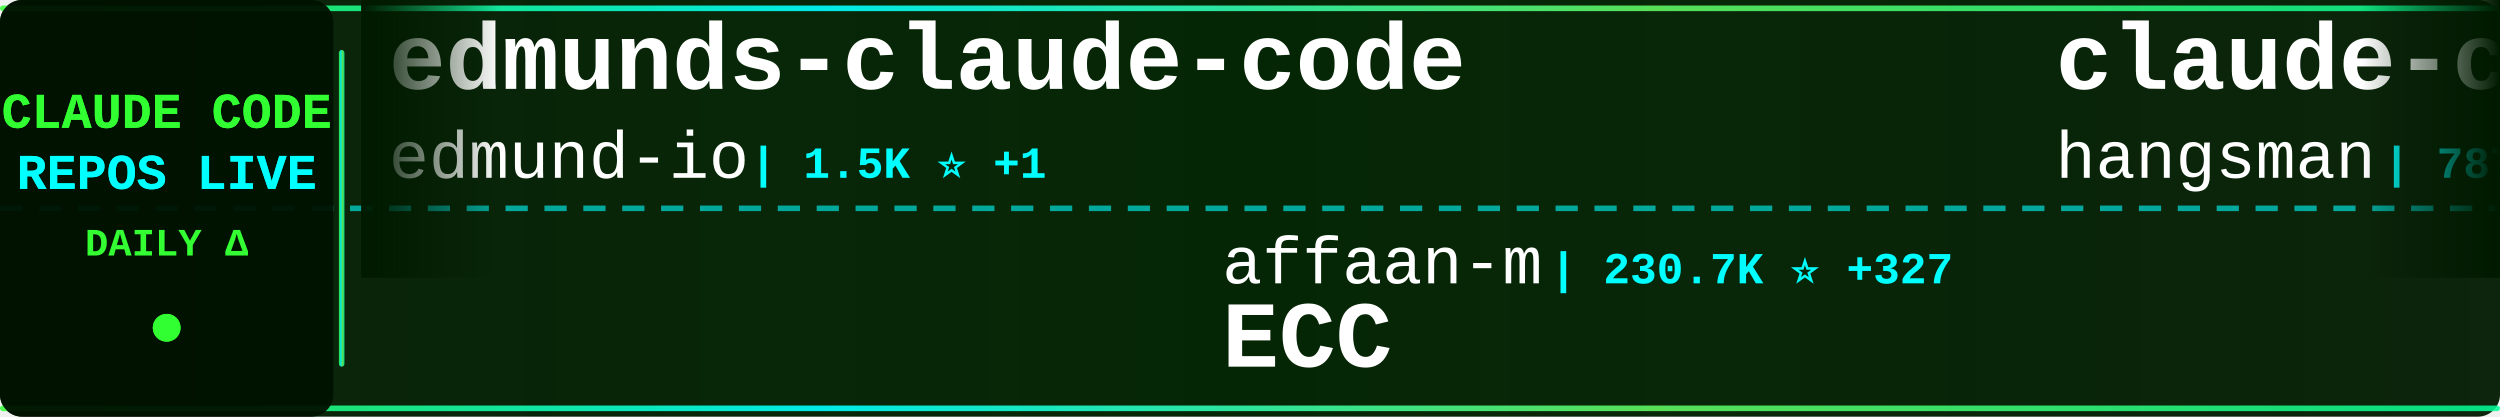
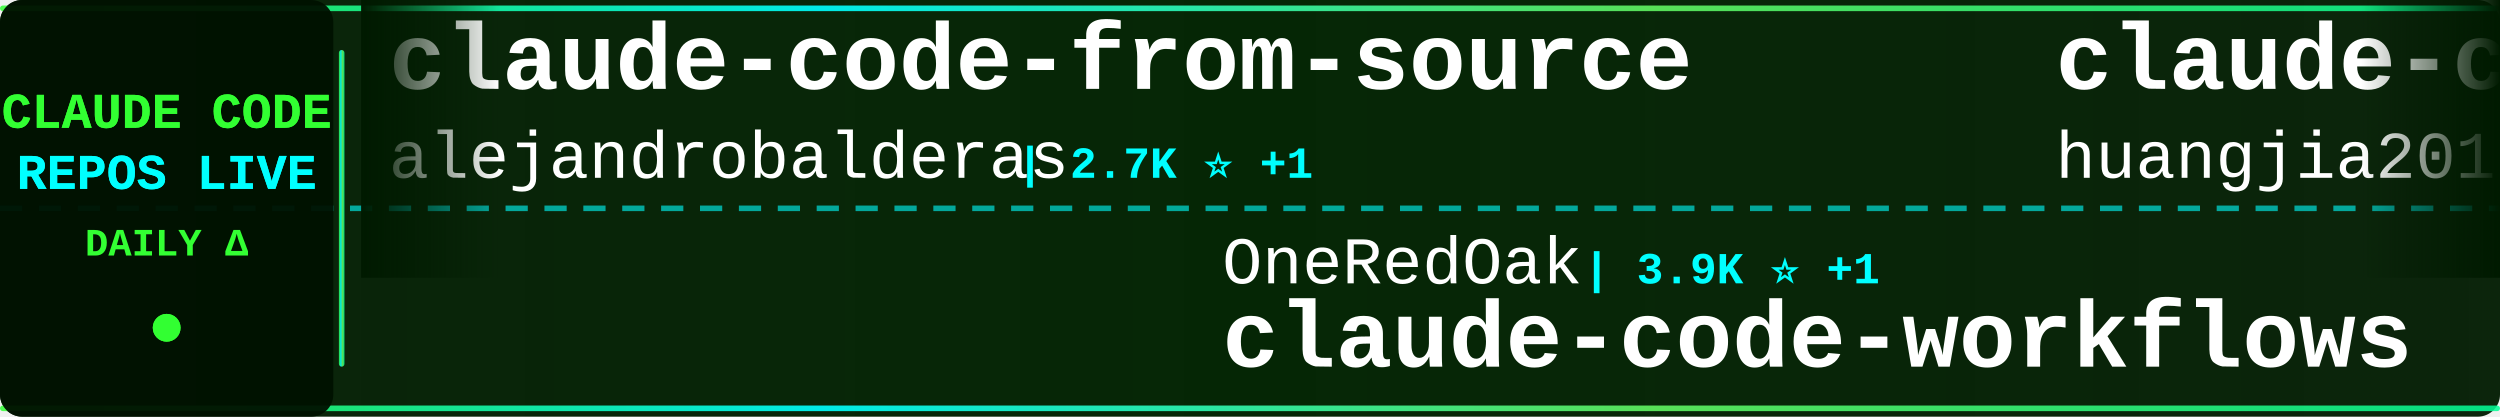
<svg xmlns="http://www.w3.org/2000/svg" width="900" height="150">
  <defs>
    <linearGradient id="tickerBg" x1="0%" y1="0%" x2="100%" y2="0%">
      <stop offset="0%" style="stop-color:#001a00;stop-opacity:0.95" />
      <stop offset="50%" style="stop-color:#002200;stop-opacity:0.98" />
      <stop offset="100%" style="stop-color:#001a00;stop-opacity:0.95" />
    </linearGradient>
    <linearGradient id="borderGrad" x1="0%" y1="0%" x2="100%" y2="0%">
      <stop offset="0%" style="stop-color:#33ff33;stop-opacity:0.85">
        <animate attributeName="stop-opacity" values="0.85;1;0.85" dur="2s" repeatCount="indefinite" />
      </stop>
      <stop offset="33%" style="stop-color:#00ffff;stop-opacity:0.9">
        <animate attributeName="stop-opacity" values="0.9;1;0.9" dur="2.2s" repeatCount="indefinite" />
      </stop>
      <stop offset="66%" style="stop-color:#66ff66;stop-opacity:0.85">
        <animate attributeName="stop-opacity" values="0.85;1;0.85" dur="1.8s" repeatCount="indefinite" />
      </stop>
      <stop offset="100%" style="stop-color:#00ff99;stop-opacity:0.85">
        <animate attributeName="stop-opacity" values="0.85;1;0.85" dur="2s" repeatCount="indefinite" />
      </stop>
    </linearGradient>
    <filter id="textGlow">
      <feGaussianBlur stdDeviation="0.1" result="coloredBlur" />
      <feMerge>
        <feMergeNode in="coloredBlur" />
        <feMergeNode in="SourceGraphic" />
      </feMerge>
    </filter>
    <filter id="metricGlow">
      <feGaussianBlur stdDeviation="0.2" result="coloredBlur" />
      <feMerge>
        <feMergeNode in="coloredBlur" />
        <feMergeNode in="SourceGraphic" />
      </feMerge>
    </filter>
    <linearGradient id="leftFade" x1="0%" y1="0%" x2="100%" y2="0%">
      <stop offset="0%" style="stop-color:#001a00;stop-opacity:1" />
      <stop offset="100%" style="stop-color:#001a00;stop-opacity:0" />
    </linearGradient>
    <linearGradient id="rightFade" x1="0%" y1="0%" x2="100%" y2="0%">
      <stop offset="0%" style="stop-color:#001a00;stop-opacity:0" />
      <stop offset="100%" style="stop-color:#001a00;stop-opacity:1" />
    </linearGradient>
  </defs>
  <rect width="900" height="150" fill="url(#tickerBg)" rx="8" />
  <rect x="0" y="2" width="900" height="2" fill="url(#borderGrad)" rx="1" />
  <rect x="0" y="146" width="900" height="2" fill="url(#borderGrad)" rx="1" />
  <line x1="0" y1="75" x2="900" y2="75" stroke="#00ffff" stroke-width="2" stroke-dasharray="8 6" opacity="0.6" />
  <rect x="0" y="0" width="120" height="150" fill="#001100" opacity="0.95" rx="8" />
  <text x="60" y="46" font-family="'Courier New', monospace" font-size="18" font-weight="bold" fill="#33ff33" text-anchor="middle" filter="url(#textGlow)">
    CLAUDE CODE
  </text>
  <text x="60" y="68" font-family="'Courier New', monospace" font-size="18" font-weight="bold" fill="#00ffff" text-anchor="middle" filter="url(#textGlow)">
    REPOS LIVE
  </text>
  <text x="60" y="92" font-family="'Courier New', monospace" font-size="14" font-weight="bold" fill="#33ff33" text-anchor="middle">
    DAILY Δ
  </text>
  <circle cx="60" cy="118" r="5" fill="#33ff33" filter="url(#metricGlow)">
    <animate attributeName="r" values="4;6;4" dur="1.5s" repeatCount="indefinite" />
    <animate attributeName="opacity" values="0.6;1;0.6" dur="1.5s" repeatCount="indefinite" />
  </circle>
  <rect x="122" y="18" width="2" height="114" fill="url(#borderGrad)" rx="1" />
  <clipPath id="tickerClip">
    <rect x="130" y="0" width="770" height="150" />
  </clipPath>
  <g clip-path="url(#tickerClip)">
    <g id="tickerItems">
      <animateTransform attributeName="transform" attributeType="XML" type="translate" from="0 0" to="-3000 0" dur="54s" repeatCount="indefinite" />
      <g transform="translate(0, 0)">
-         <text x="140" y="32" font-family="'Courier New', monospace" font-size="34" font-weight="bold" fill="#ffffff">edmunds-claude-code</text>
-         <text x="140" y="64" font-family="'Courier New', monospace" font-size="24" font-weight="normal" fill="#ffffff" opacity="1.0">edmund-io</text>
-         <text x="270" y="64" font-family="'Courier New', monospace" font-size="16" font-weight="bold" fill="#00ffff"> | 1.5K ⭐ +1</text>
+         <text x="140" y="32" font-family="'Courier New', monospace" font-size="34" font-weight="bold" fill="#ffffff">claude-code-from-source</text>
+         <text x="140" y="64" font-family="'Courier New', monospace" font-size="24" font-weight="normal" fill="#ffffff" opacity="1.0">alejandrobalderas</text>
+         <text x="366" y="64" font-family="'Courier New', monospace" font-size="16" font-weight="bold" fill="#00ffff"> | 2.7K ⭐ +1</text>
      </g>
      <g transform="translate(300, 0)">
-         <text x="140" y="102" font-family="'Courier New', monospace" font-size="24" font-weight="normal" fill="#ffffff" opacity="1.0">affaan-m</text>
-         <text x="258" y="102" font-family="'Courier New', monospace" font-size="16" font-weight="bold" fill="#00ffff"> | 230.7K ⭐ +327</text>
-         <text x="140" y="132" font-family="'Courier New', monospace" font-size="34" font-weight="bold" fill="#ffffff">ECC</text>
+         <text x="140" y="102" font-family="'Courier New', monospace" font-size="24" font-weight="normal" fill="#ffffff" opacity="1.0">OneRedOak</text>
+         <text x="270" y="102" font-family="'Courier New', monospace" font-size="16" font-weight="bold" fill="#00ffff"> | 3.9K ⭐ +1</text>
+         <text x="140" y="132" font-family="'Courier New', monospace" font-size="34" font-weight="bold" fill="#ffffff">claude-code-workflows</text>
      </g>
      <g transform="translate(600, 0)">
-         <text x="140" y="32" font-family="'Courier New', monospace" font-size="34" font-weight="bold" fill="#ffffff">claude-code-source</text>
-         <text x="140" y="64" font-family="'Courier New', monospace" font-size="24" font-weight="normal" fill="#ffffff" opacity="1.0">hangsman</text>
-         <text x="258" y="64" font-family="'Courier New', monospace" font-size="16" font-weight="bold" fill="#00ffff"> | 787 ⭐</text>
+         <text x="140" y="32" font-family="'Courier New', monospace" font-size="34" font-weight="bold" fill="#ffffff">claude-code-engineering</text>
+         <text x="140" y="64" font-family="'Courier New', monospace" font-size="24" font-weight="normal" fill="#ffffff" opacity="1.0">huangjia2019</text>
+         <text x="306" y="64" font-family="'Courier New', monospace" font-size="16" font-weight="bold" fill="#00ffff"> | 990 ⭐ +2</text>
      </g>
      <g transform="translate(900, 0)">
-         <text x="140" y="102" font-family="'Courier New', monospace" font-size="24" font-weight="normal" fill="#ffffff" opacity="1.0">multica-ai</text>
-         <text x="282" y="102" font-family="'Courier New', monospace" font-size="16" font-weight="bold" fill="#00ffff"> | 193.7K ⭐ +339</text>
-         <text x="140" y="132" font-family="'Courier New', monospace" font-size="34" font-weight="bold" fill="#ffffff">andrej-karpathy-skills</text>
+         <text x="140" y="102" font-family="'Courier New', monospace" font-size="24" font-weight="normal" fill="#ffffff" opacity="1.0">lorryjovens-hub</text>
+         <text x="342" y="102" font-family="'Courier New', monospace" font-size="16" font-weight="bold" fill="#00ffff"> | 1.7K ⭐</text>
+         <text x="140" y="132" font-family="'Courier New', monospace" font-size="34" font-weight="bold" fill="#ffffff">claude-code-rust</text>
      </g>
      <g transform="translate(1200, 0)">
-         <text x="140" y="32" font-family="'Courier New', monospace" font-size="34" font-weight="bold" fill="#ffffff">claude-code-video-toolki...</text>
-         <text x="140" y="64" font-family="'Courier New', monospace" font-size="24" font-weight="normal" fill="#ffffff" opacity="1.0">digitalsamba</text>
-         <text x="306" y="64" font-family="'Courier New', monospace" font-size="16" font-weight="bold" fill="#00ffff"> | 1.8K ⭐ +9</text>
+         <text x="140" y="32" font-family="'Courier New', monospace" font-size="34" font-weight="bold" fill="#ffffff">claude-code-sourcemap</text>
+         <text x="140" y="64" font-family="'Courier New', monospace" font-size="24" font-weight="normal" fill="#ffffff" opacity="1.0">ChinaSiro</text>
+         <text x="270" y="64" font-family="'Courier New', monospace" font-size="16" font-weight="bold" fill="#00ffff"> | 9.6K ⭐ +1</text>
      </g>
      <g transform="translate(1500, 0)">
-         <text x="140" y="102" font-family="'Courier New', monospace" font-size="24" font-weight="normal" fill="#ffffff" opacity="1.0">777genius</text>
-         <text x="270" y="102" font-family="'Courier New', monospace" font-size="16" font-weight="bold" fill="#00ffff"> | 919 ⭐</text>
-         <text x="140" y="132" font-family="'Courier New', monospace" font-size="34" font-weight="bold" fill="#ffffff">claude-code-source-code</text>
+         <text x="140" y="102" font-family="'Courier New', monospace" font-size="24" font-weight="normal" fill="#ffffff" opacity="1.0">shareAI-lab</text>
+         <text x="294" y="102" font-family="'Courier New', monospace" font-size="16" font-weight="bold" fill="#00ffff"> | 71.4K ⭐ +87</text>
+         <text x="140" y="132" font-family="'Courier New', monospace" font-size="34" font-weight="bold" fill="#ffffff">learn-claude-code</text>
      </g>
      <g transform="translate(1800, 0)">
-         <text x="140" y="32" font-family="'Courier New', monospace" font-size="34" font-weight="bold" fill="#ffffff">ClaudeCodeAgents</text>
-         <text x="140" y="64" font-family="'Courier New', monospace" font-size="24" font-weight="normal" fill="#ffffff" opacity="1.0">darcyegb</text>
-         <text x="258" y="64" font-family="'Courier New', monospace" font-size="16" font-weight="bold" fill="#00ffff"> | 748 ⭐</text>
+         <text x="140" y="32" font-family="'Courier New', monospace" font-size="34" font-weight="bold" fill="#ffffff">claude-code-hooks-master...</text>
+         <text x="140" y="64" font-family="'Courier New', monospace" font-size="24" font-weight="normal" fill="#ffffff" opacity="1.0">disler</text>
+         <text x="234" y="64" font-family="'Courier New', monospace" font-size="16" font-weight="bold" fill="#00ffff"> | 3.8K ⭐</text>
      </g>
      <g transform="translate(2100, 0)">
-         <text x="140" y="102" font-family="'Courier New', monospace" font-size="24" font-weight="normal" fill="#ffffff" opacity="1.0">shanraisshan</text>
-         <text x="306" y="102" font-family="'Courier New', monospace" font-size="16" font-weight="bold" fill="#00ffff"> | 63.0K ⭐ +87</text>
-         <text x="140" y="132" font-family="'Courier New', monospace" font-size="34" font-weight="bold" fill="#ffffff">claude-code-best-practic...</text>
+         <text x="140" y="102" font-family="'Courier New', monospace" font-size="24" font-weight="normal" fill="#ffffff" opacity="1.0">disler</text>
+         <text x="234" y="102" font-family="'Courier New', monospace" font-size="16" font-weight="bold" fill="#00ffff"> | 1.5K ⭐ +3</text>
+         <text x="140" y="132" font-family="'Courier New', monospace" font-size="34" font-weight="bold" fill="#ffffff">pi-vs-claude-code</text>
      </g>
      <g transform="translate(2400, 0)">
-         <text x="140" y="32" font-family="'Courier New', monospace" font-size="34" font-weight="bold" fill="#ffffff">claude-code-source</text>
-         <text x="140" y="64" font-family="'Courier New', monospace" font-size="24" font-weight="normal" fill="#ffffff" opacity="1.0">JrCx7scC</text>
-         <text x="258" y="64" font-family="'Courier New', monospace" font-size="16" font-weight="bold" fill="#00ffff"> | 371 ⭐</text>
+         <text x="140" y="32" font-family="'Courier New', monospace" font-size="34" font-weight="bold" fill="#ffffff">claude-code-security-rev...</text>
+         <text x="140" y="64" font-family="'Courier New', monospace" font-size="24" font-weight="normal" fill="#ffffff" opacity="1.0">anthropics</text>
+         <text x="282" y="64" font-family="'Courier New', monospace" font-size="16" font-weight="bold" fill="#00ffff"> | 5.6K ⭐ +7</text>
      </g>
      <g transform="translate(2700, 0)">
-         <text x="140" y="102" font-family="'Courier New', monospace" font-size="24" font-weight="normal" fill="#ffffff" opacity="1.0">AICoderTudou</text>
-         <text x="306" y="102" font-family="'Courier New', monospace" font-size="16" font-weight="bold" fill="#00ffff"> | 498 ⭐</text>
-         <text x="140" y="132" font-family="'Courier New', monospace" font-size="34" font-weight="bold" fill="#ffffff">claude-code-tudou</text>
+         <text x="140" y="102" font-family="'Courier New', monospace" font-size="24" font-weight="normal" fill="#ffffff" opacity="1.0">wanshuiyin</text>
+         <text x="282" y="102" font-family="'Courier New', monospace" font-size="16" font-weight="bold" fill="#00ffff"> | 13.5K ⭐ +32</text>
+         <text x="140" y="132" font-family="'Courier New', monospace" font-size="34" font-weight="bold" fill="#ffffff">Auto-claude-code-researc...</text>
      </g>
      <g transform="translate(3000, 0)">
-         <text x="140" y="32" font-family="'Courier New', monospace" font-size="34" font-weight="bold" fill="#ffffff">edmunds-claude-code</text>
-         <text x="140" y="64" font-family="'Courier New', monospace" font-size="24" font-weight="normal" fill="#ffffff" opacity="1.0">edmund-io</text>
-         <text x="270" y="64" font-family="'Courier New', monospace" font-size="16" font-weight="bold" fill="#00ffff"> | 1.5K ⭐ +1</text>
+         <text x="140" y="32" font-family="'Courier New', monospace" font-size="34" font-weight="bold" fill="#ffffff">claude-code-from-source</text>
+         <text x="140" y="64" font-family="'Courier New', monospace" font-size="24" font-weight="normal" fill="#ffffff" opacity="1.0">alejandrobalderas</text>
+         <text x="366" y="64" font-family="'Courier New', monospace" font-size="16" font-weight="bold" fill="#00ffff"> | 2.7K ⭐ +1</text>
      </g>
      <g transform="translate(3300, 0)">
-         <text x="140" y="102" font-family="'Courier New', monospace" font-size="24" font-weight="normal" fill="#ffffff" opacity="1.0">affaan-m</text>
-         <text x="258" y="102" font-family="'Courier New', monospace" font-size="16" font-weight="bold" fill="#00ffff"> | 230.7K ⭐ +327</text>
-         <text x="140" y="132" font-family="'Courier New', monospace" font-size="34" font-weight="bold" fill="#ffffff">ECC</text>
+         <text x="140" y="102" font-family="'Courier New', monospace" font-size="24" font-weight="normal" fill="#ffffff" opacity="1.0">OneRedOak</text>
+         <text x="270" y="102" font-family="'Courier New', monospace" font-size="16" font-weight="bold" fill="#00ffff"> | 3.9K ⭐ +1</text>
+         <text x="140" y="132" font-family="'Courier New', monospace" font-size="34" font-weight="bold" fill="#ffffff">claude-code-workflows</text>
      </g>
      <g transform="translate(3600, 0)">
-         <text x="140" y="32" font-family="'Courier New', monospace" font-size="34" font-weight="bold" fill="#ffffff">claude-code-source</text>
-         <text x="140" y="64" font-family="'Courier New', monospace" font-size="24" font-weight="normal" fill="#ffffff" opacity="1.0">hangsman</text>
-         <text x="258" y="64" font-family="'Courier New', monospace" font-size="16" font-weight="bold" fill="#00ffff"> | 787 ⭐</text>
+         <text x="140" y="32" font-family="'Courier New', monospace" font-size="34" font-weight="bold" fill="#ffffff">claude-code-engineering</text>
+         <text x="140" y="64" font-family="'Courier New', monospace" font-size="24" font-weight="normal" fill="#ffffff" opacity="1.0">huangjia2019</text>
+         <text x="306" y="64" font-family="'Courier New', monospace" font-size="16" font-weight="bold" fill="#00ffff"> | 990 ⭐ +2</text>
      </g>
      <g transform="translate(3900, 0)">
-         <text x="140" y="102" font-family="'Courier New', monospace" font-size="24" font-weight="normal" fill="#ffffff" opacity="1.0">multica-ai</text>
-         <text x="282" y="102" font-family="'Courier New', monospace" font-size="16" font-weight="bold" fill="#00ffff"> | 193.7K ⭐ +339</text>
-         <text x="140" y="132" font-family="'Courier New', monospace" font-size="34" font-weight="bold" fill="#ffffff">andrej-karpathy-skills</text>
+         <text x="140" y="102" font-family="'Courier New', monospace" font-size="24" font-weight="normal" fill="#ffffff" opacity="1.0">lorryjovens-hub</text>
+         <text x="342" y="102" font-family="'Courier New', monospace" font-size="16" font-weight="bold" fill="#00ffff"> | 1.7K ⭐</text>
+         <text x="140" y="132" font-family="'Courier New', monospace" font-size="34" font-weight="bold" fill="#ffffff">claude-code-rust</text>
      </g>
    </g>
  </g>
  <rect x="130" y="0" width="50" height="100" fill="url(#leftFade)" />
  <rect x="850" y="0" width="50" height="100" fill="url(#rightFade)" />
</svg>
